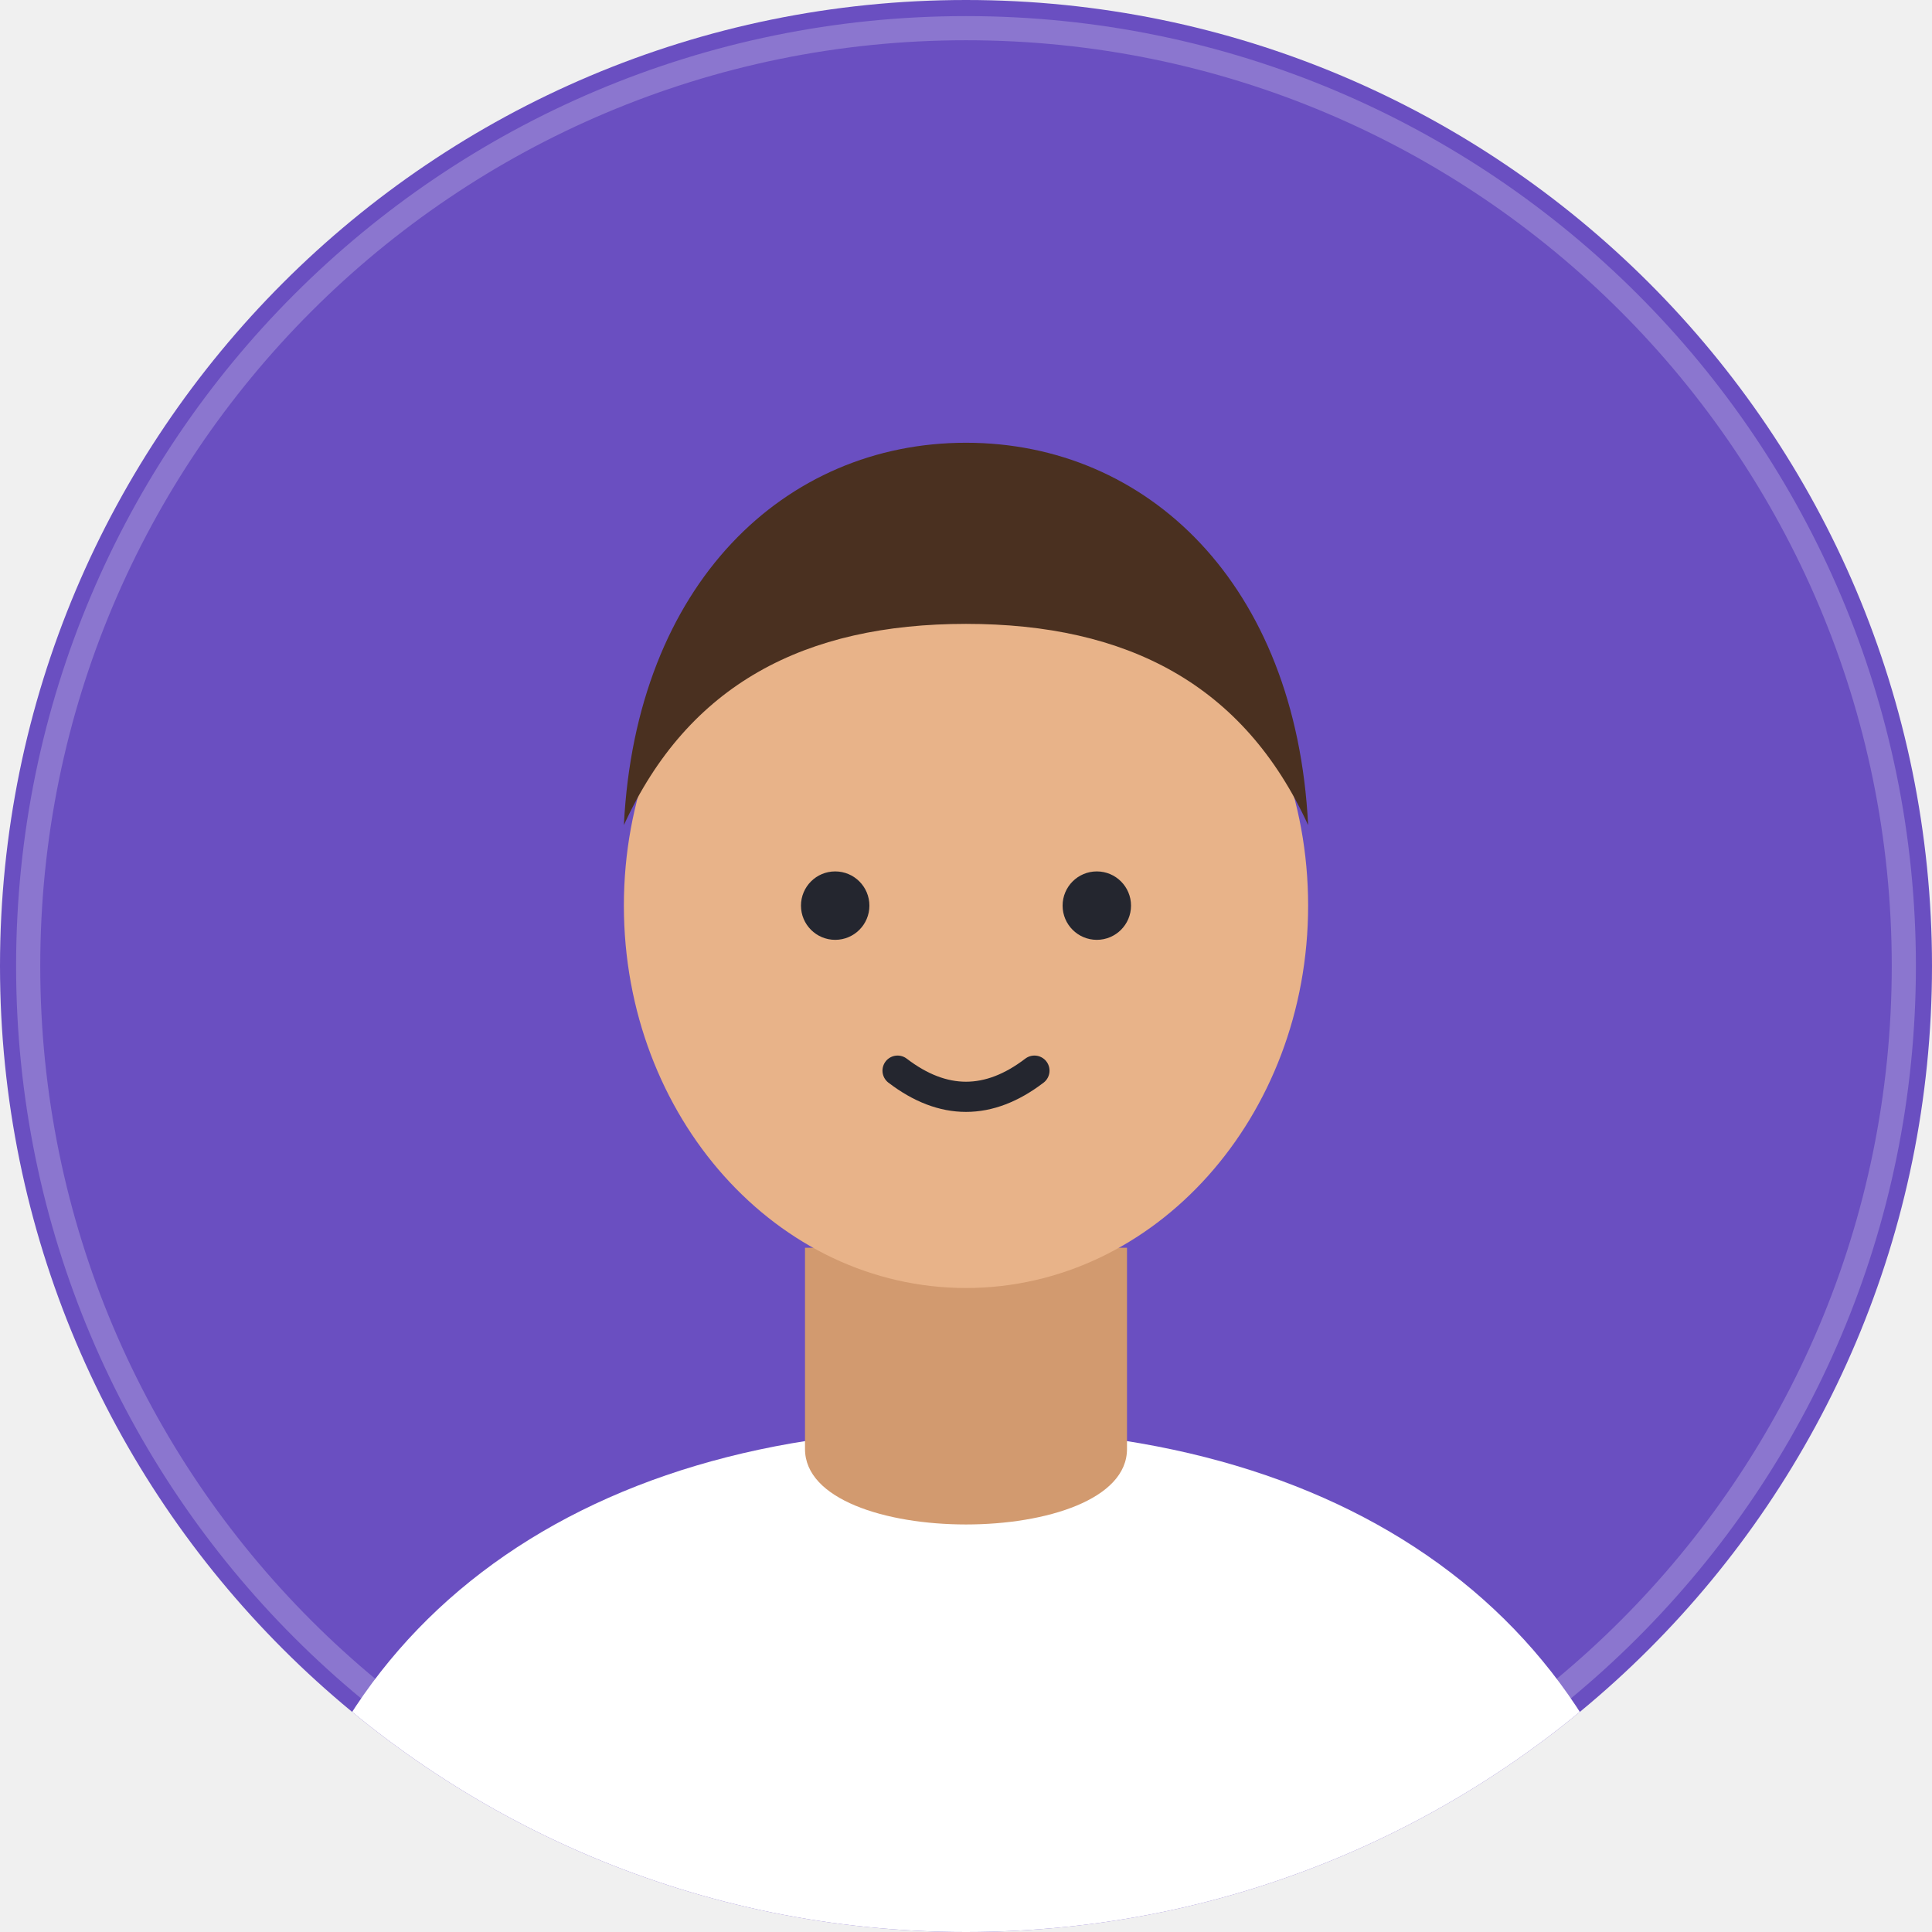
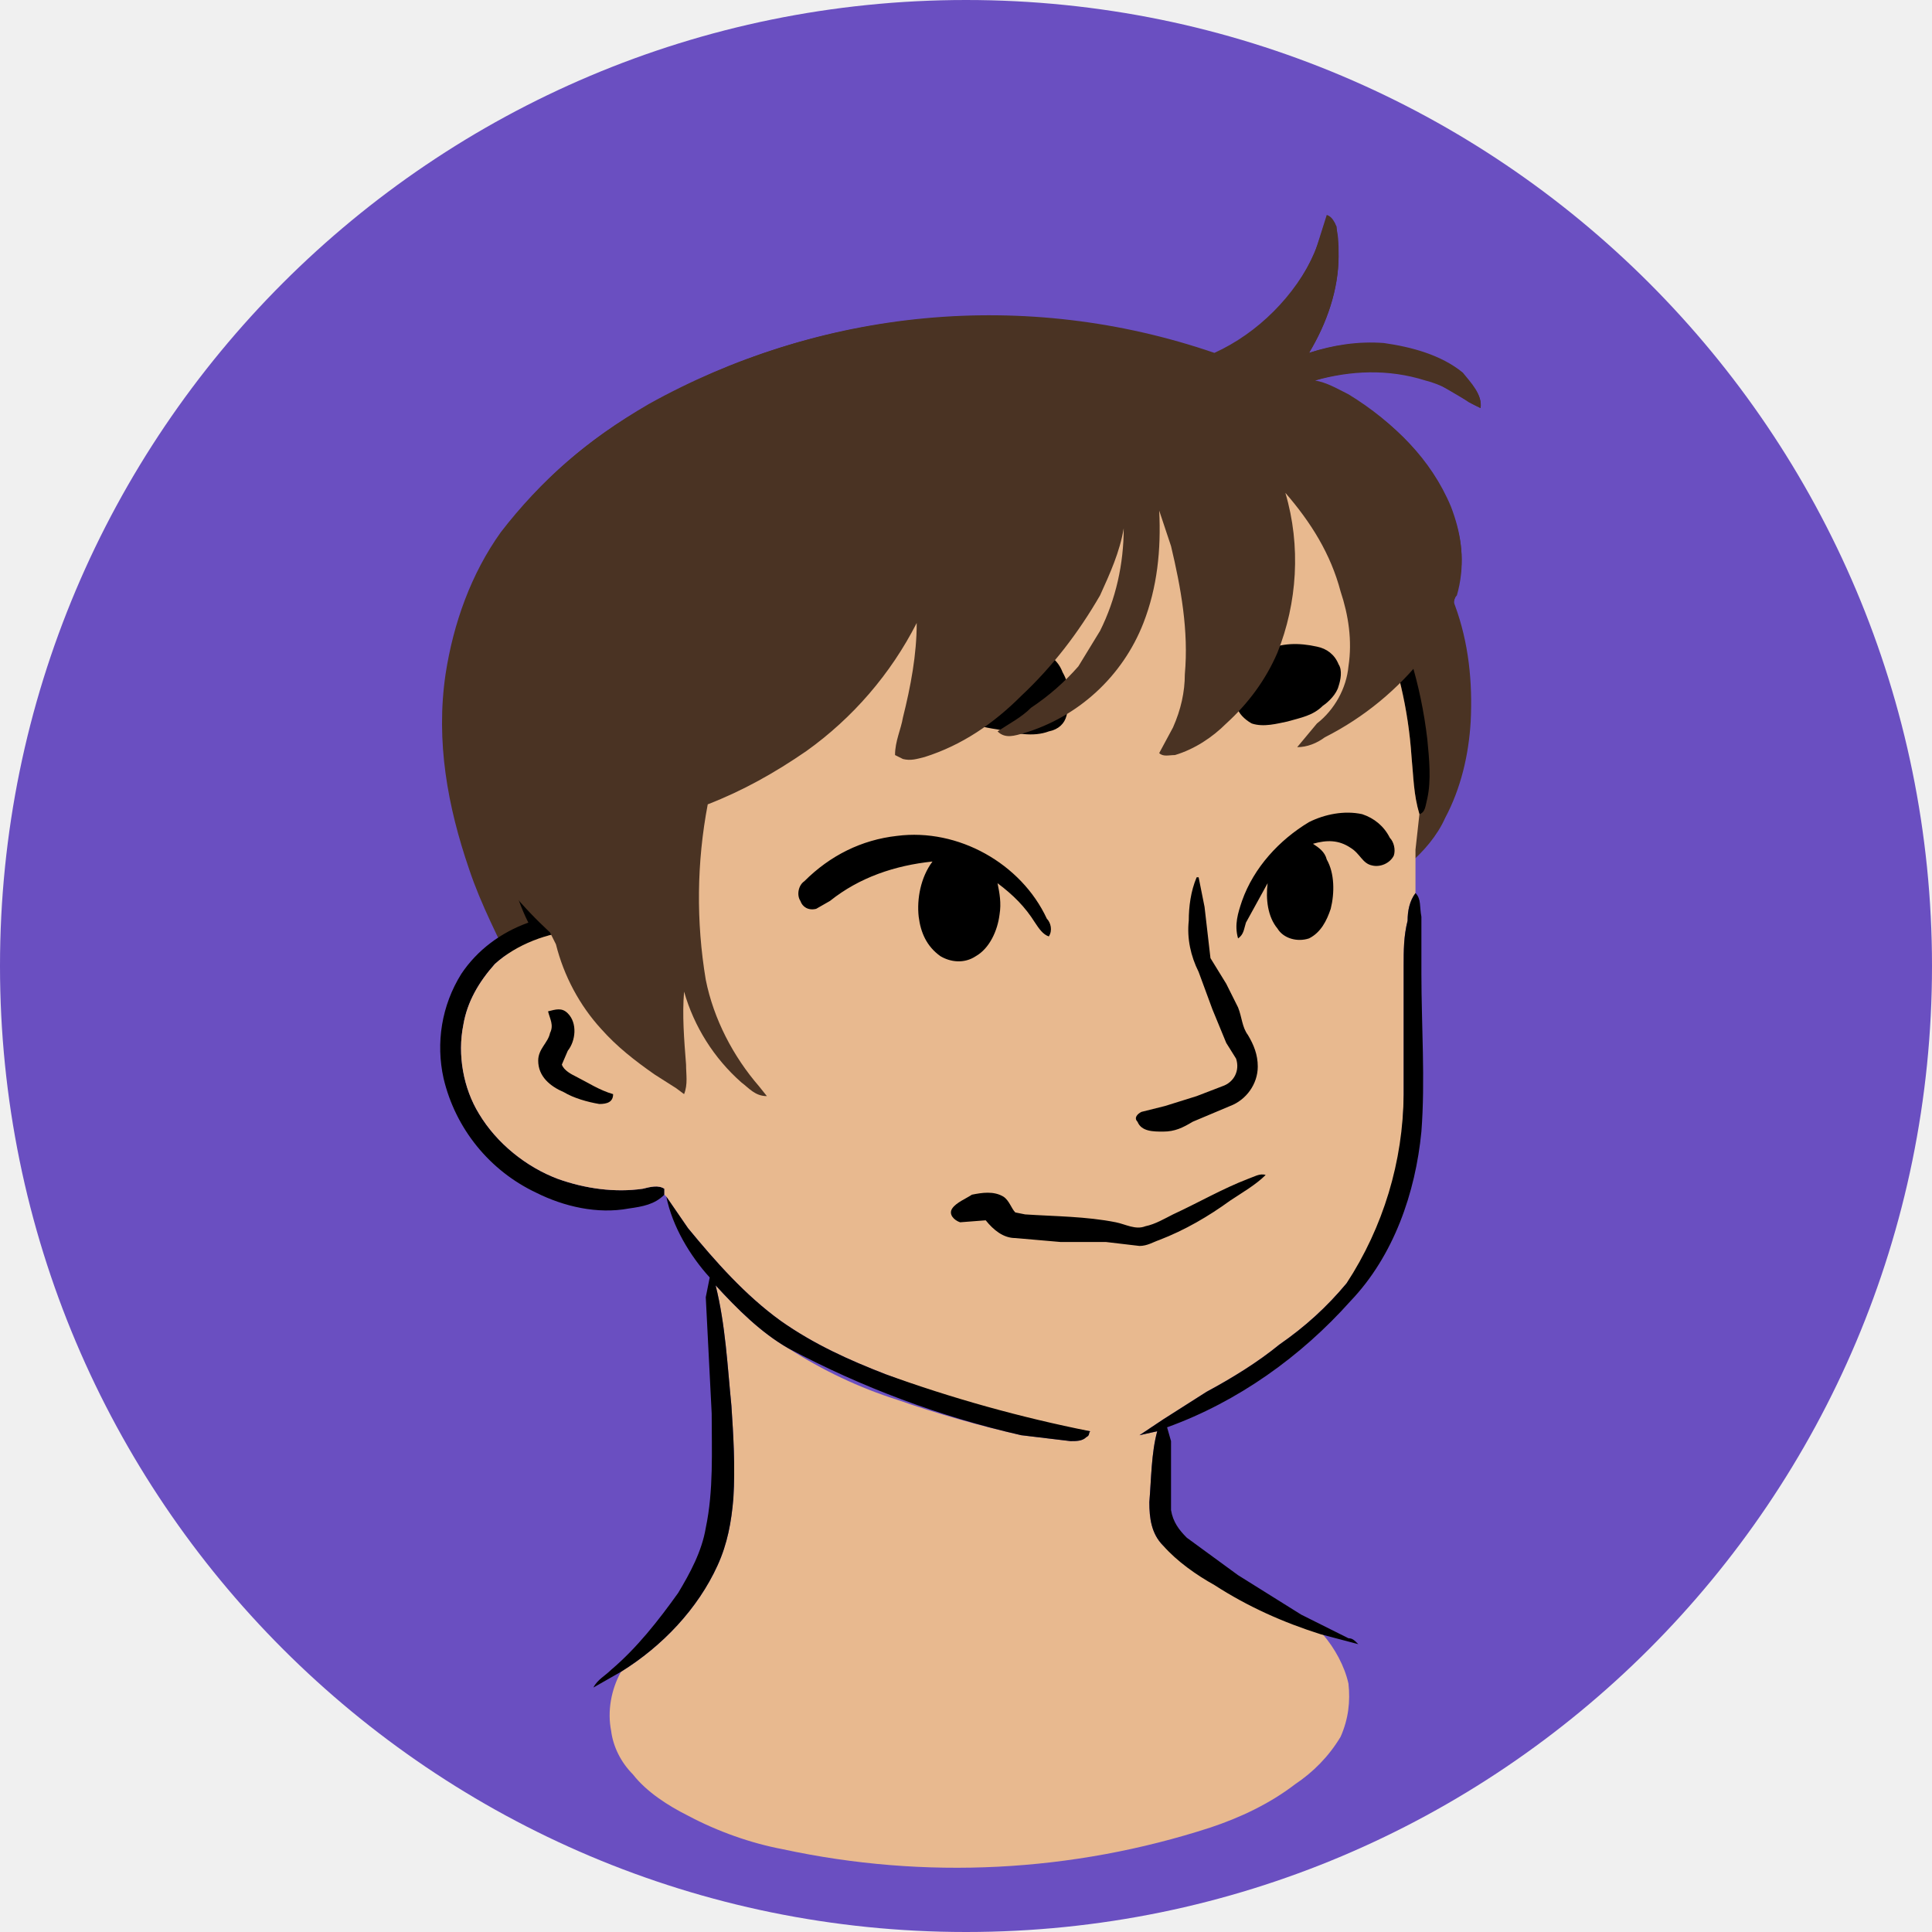
- <svg xmlns="http://www.w3.org/2000/svg" viewBox="0 0 96 96" width="96" height="96" role="img" aria-hidden="true">
-   <defs>
-     <clipPath id="k-mert">
-       <circle cx="48" cy="48" r="48" />
-     </clipPath>
-   </defs>
-   <g clip-path="url(#k-mert)">
-     <rect width="96" height="96" fill="#6a4fc1" />
-     <path d="M13 98c2-17 15.5-27 35-27s33 10 35 27z" fill="#ffffff" />
-     <path d="M40 62h16v10c0 5-16 5-16 0z" fill="#d29a6f" />
-     <ellipse cx="48" cy="45" rx="17" ry="19" fill="#e8b389" />
-     <circle cx="41.5" cy="45" r="1.7" fill="#24262f" />
-     <circle cx="54.5" cy="45" r="1.7" fill="#24262f" />
-     <path d="M44.6 53.2q3.4 2.6 6.8 0" fill="none" stroke="#24262f" stroke-width="1.5" stroke-linecap="round" />
-     <path d="M32 47h32" stroke="#4a3020" stroke-opacity=".2" stroke-width="0" />
-     <path d="M31 41c.6-12 8-19 17-19s16.4 7 17 19c-3.2-7-9-10-17-10s-13.8 3-17 10z" fill="#4a3020" />
+ <svg xmlns="http://www.w3.org/2000/svg" viewBox="0 0 980 980" fill="none" shape-rendering="auto">
+   <mask id="viewboxMask">
+     <rect width="980" height="980" rx="490" ry="490" x="0" y="0" fill="#fff" />
+   </mask>
+   <g mask="url(#viewboxMask)">
+     <rect fill="#6a4fc1" width="980" height="980" x="0" y="0" />
+     <g transform="translate(10 -60)">
+       <path d="M663 169c3 1 4 4 5 6l1 15c0 17-6 34-15 49 12-4 25-6 38-5 14 2 29 6 40 15 4 5 10 11 9 18l-4-2-17-10c-10-5-22-6-34-7-10 1-20 2-29 5 6 1 11 4 17 7 23 14 44 35 53 61 5 13 6 27 2 41-1 1-2 3-1 5 7 19 9 39 8 59-1 17-5 34-13 49-4 9-11 17-18 23-5 4-12 7-19 5-7-3-12-10-15-18-4-8-4-18-4-27 1-10 2-20 5-29-7 4-15 9-23 9l8-9c6-6 11-13 15-21 3-11 3-22 2-32-4-25-15-48-32-66a128 128 0 0 1-4 80c-5 13-14 25-25 35-7 8-18 16-29 18-2 0-6 0-6-2 3-7 8-14 10-22 4-12 4-25 3-38-1-18-4-35-9-51l-4-11v17c-1 16-5 32-11 47a97 97 0 0 1-58 49c-4 1-9 3-13-1l11-7c8-6 16-11 23-18s12-16 17-24c8-17 13-35 13-54-2 11-7 22-11 32-9 17-21 33-35 47-14 15-31 28-50 35-5 2-11 4-17 3l-3-3c0-7 3-13 5-19 3-16 6-32 6-48a170 170 0 0 1-59 67c-14 11-30 19-47 25-4 24-6 48-4 72 3 26 12 51 30 71 1 2 3 3 3 6-5-1-8-4-11-7a97 97 0 0 1-30-47c-1 16 1 31 1 47l-1 5c-9 1-18-3-26-7l-29-16c-12-10-24-23-31-38-8-17-17-34-23-52-11-32-17-65-12-99 4-26 13-51 28-72 20-26 45-48 74-64a351 351 0 0 1 288-27c22-10 41-29 51-51l6-19Z" fill="#4a3323" />
+       <path d="M495 231a231 231 0 0 1 219 204c1 10 2 21 0 30-1 4-1 7-4 8-3-10-3-19-4-29a220 220 0 0 0-239-205c-42 4-83 19-117 44l-17 13a221 221 0 0 0-78 164c0 23 7 43 15 64h17c3 1 4 4 2 6l-6 2c-15 1-31 7-42 17-8 9-14 19-16 31-3 15 0 32 8 45 9 15 24 27 40 33 14 5 29 7 43 5 4-1 8-2 11 0v3c-5 5-11 6-18 7-16 3-33-1-47-8a86 86 0 0 1-47-58c-4-18-1-37 9-53 8-12 20-21 34-26-7-14-10-28-12-43-2-18-2-35 0-53 1-13 4-25 8-38a227 227 0 0 1 99-122c41-28 92-43 142-41Z" fill="#000" />
+       <path d="M535 244a220 220 0 0 1 171 200c1 10 1 19 4 29l-2 18v22c-3 4-4 9-4 14-2 8-2 15-2 23v65c0 21-3 42-11 61-4 13-10 24-18 35-10 12-21 22-34 31-11 9-24 17-37 24l-22 14-12 8 9-2c-3 11-3 24-4 36 0 8 1 16 7 22a235 235 0 0 0 81 45c6 7 11 16 13 25 1 9 0 18-4 27-6 10-14 18-23 24-13 10-28 17-43 22a417 417 0 0 1-217 11c-16-3-33-9-48-17-10-5-21-12-28-21-6-6-10-14-11-22-2-10 0-21 5-30 21-13 39-32 49-54 5-11 7-22 8-34 1-16 0-32-1-47-2-20-3-41-8-61 11 12 23 24 37 32 17 11 36 20 55 26 20 7 41 13 63 18l25 3c3 0 6 0 8-2 2-1 1-2 2-3l-17-2c-29-7-58-16-87-27-18-7-36-15-53-27-18-13-33-30-47-47l-11-16-1-1v-3c-3-2-7-1-11 0-14 2-29 0-43-5-16-6-31-18-40-33-8-13-11-30-8-45 2-12 8-22 16-31 11-10 27-16 42-17l6-2c2-2 1-5-2-6h-17c-8-21-15-41-15-64-1-14 2-27 5-41a221 221 0 0 1 73-123l17-13a230 230 0 0 1 185-39Z" fill="#e8b98f" />
+       <path d="M708 513c3 3 2 7 3 12v29c0 26 2 54 0 80-3 31-14 63-36 86-25 28-57 51-93 64l2 7v35c1 6 4 10 8 14l26 19 32 20 24 12c2 0 3 1 5 3l-19-5c-19-6-37-14-54-25-9-5-19-12-26-20-6-6-7-14-7-22 1-12 1-25 4-36l-9 2 12-8 22-14c13-7 26-15 37-24 13-9 24-19 34-31a178 178 0 0 0 29-96v-65c0-8 0-15 2-23 0-5 1-10 4-14ZM278 574c5 5 4 14 0 19l-3 7c1 3 5 5 7 6 6 3 12 7 19 9 0 4-3 5-7 5-6-1-13-3-18-6-7-3-13-8-13-16 0-6 5-9 6-14 2-4 0-7-1-11 4-1 7-2 10 1ZM328 667l11 16c14 17 29 34 47 47 17 12 35 20 53 27a714 714 0 0 0 104 29c-1 1 0 2-2 3-2 2-5 2-8 2l-25-3a478 478 0 0 1-118-44c-14-8-26-20-37-32 5 20 6 41 8 61 1 15 2 31 1 47-1 12-3 23-8 34-10 22-28 41-49 54l-14 8c2-4 6-6 9-9 13-11 24-25 34-39 6-10 12-21 14-33 4-19 3-39 3-58l-3-59 2-10c-10-11-19-26-22-41Z" fill="#000" />
+       <path d="M681 473c6 2 11 6 14 12 2 2 3 6 2 9-2 4-7 6-11 5-5-1-6-6-11-9-6-4-12-4-19-2 3 2 6 4 7 8 4 7 4 17 2 25-2 6-5 12-11 15-6 2-13 0-16-5-5-6-6-15-5-23l-11 20c-1 3-1 6-4 8-2-7 0-13 2-19 6-17 19-31 34-40 8-4 18-6 27-4ZM445 484c31-4 63 14 76 42 2 2 3 6 1 9-3-1-5-4-7-7-5-8-11-14-19-20 1 5 2 10 1 16-1 8-5 17-12 21-6 4-13 3-18 0-7-5-10-12-11-20-1-9 1-20 7-28-19 2-37 8-52 20l-7 4c-4 1-7-1-8-4-2-3-1-8 2-10 13-13 29-21 47-23Z" fill="#000000" />
+       <path d="M492 386c7 0 13 0 19 2 8 2 15 5 18 13 4 7 4 14 2 22-1 4-4 7-9 8-8 3-17 1-26-1-7-1-15-3-22-6-6-3-12-8-13-14-2-6 2-13 7-16 7-6 16-7 24-8ZM658 388c5 1 9 4 11 9 2 3 1 8 0 11-1 4-5 8-8 10-5 5-11 6-18 8-5 1-12 3-18 1-2-1-6-4-7-7-3-11 3-25 14-30 8-4 17-4 26-2Z" fill="#000000" />
+       <path d="M597 505h1l3 15 3 26 8 13 6 12c2 5 2 10 5 14 3 5 5 10 5 16 0 9-6 17-14 20l-19 8c-5 3-9 5-15 5-5 0-11 0-13-5-2-2 0-4 2-5l12-3 16-5 13-5c6-2 9-8 7-14l-5-8-7-17-7-19c-4-8-6-17-5-26 0-7 1-15 4-22Z" fill="#000000" />
+       <path d="M632 656c-5 5-12 9-18 13-11 8-23 15-36 20-3 1-6 3-10 3l-17-2h-23l-23-2c-6 0-11-4-15-9l-13 1c-3-1-6-4-4-7s7-5 10-7c5-1 11-2 16 1 3 2 4 6 6 8l5 1c15 1 31 1 46 4 5 1 10 4 15 2 5-1 10-4 14-6 13-6 25-13 38-18 3-1 6-3 9-2Z" fill="#000000" />
+       <path d="m663 170 4 3c2 5 2 11 2 16 0 18-6 35-15 50 13-4 26-6 40-4 13 2 28 6 38 16 5 4 10 10 9 16l-6-3c-7-5-14-9-22-11-19-6-38-5-56 0l17 8c23 13 42 32 52 56 5 13 7 26 4 39s-9 26-17 36a151 151 0 0 1-51 42c-4 3-9 5-14 5l10-12c9-7 15-18 16-29 2-13 0-26-4-38-5-19-15-35-28-50 8 27 6 56-4 81-6 14-15 26-26 36-7 7-16 13-26 16-3 0-6 1-8-1l7-13c4-9 6-18 6-27 2-22-2-44-7-65l-6-18c1 20-1 39-8 57a94 94 0 0 1-61 56c-4 1-9 3-13-1 6-4 12-7 17-12 9-6 17-13 24-21l11-18c8-16 12-34 12-52-2 12-7 23-12 34-11 19-24 36-40 51-14 14-30 25-49 31-4 1-7 2-11 1l-4-2c0-7 3-13 4-19 4-16 7-32 7-48a181 181 0 0 1-56 65c-16 11-32 20-50 27a253 253 0 0 0-1 89c4 20 14 39 27 54l4 5c-6 0-9-4-13-7a97 97 0 0 1-29-46c-1 12 0 24 1 37 0 5 1 10-1 15l-4-3-11-7c-10-7-19-14-27-23-11-12-19-27-23-43l-3-6c-14-13-27-28-36-45-10-19-16-39-17-60-2-32 7-63 24-90 19-31 48-55 79-73a354 354 0 0 1 280-28c3 1 6 4 10 2a102 102 0 0 0 52-63l2-6Z" fill="#4a3323" />
+     </g>
+     <g transform="translate(10 -60)" />
  </g>
-   <circle cx="48" cy="48" r="46.6" fill="none" stroke="#fff" stroke-opacity=".22" stroke-width="1.2" />
</svg>
